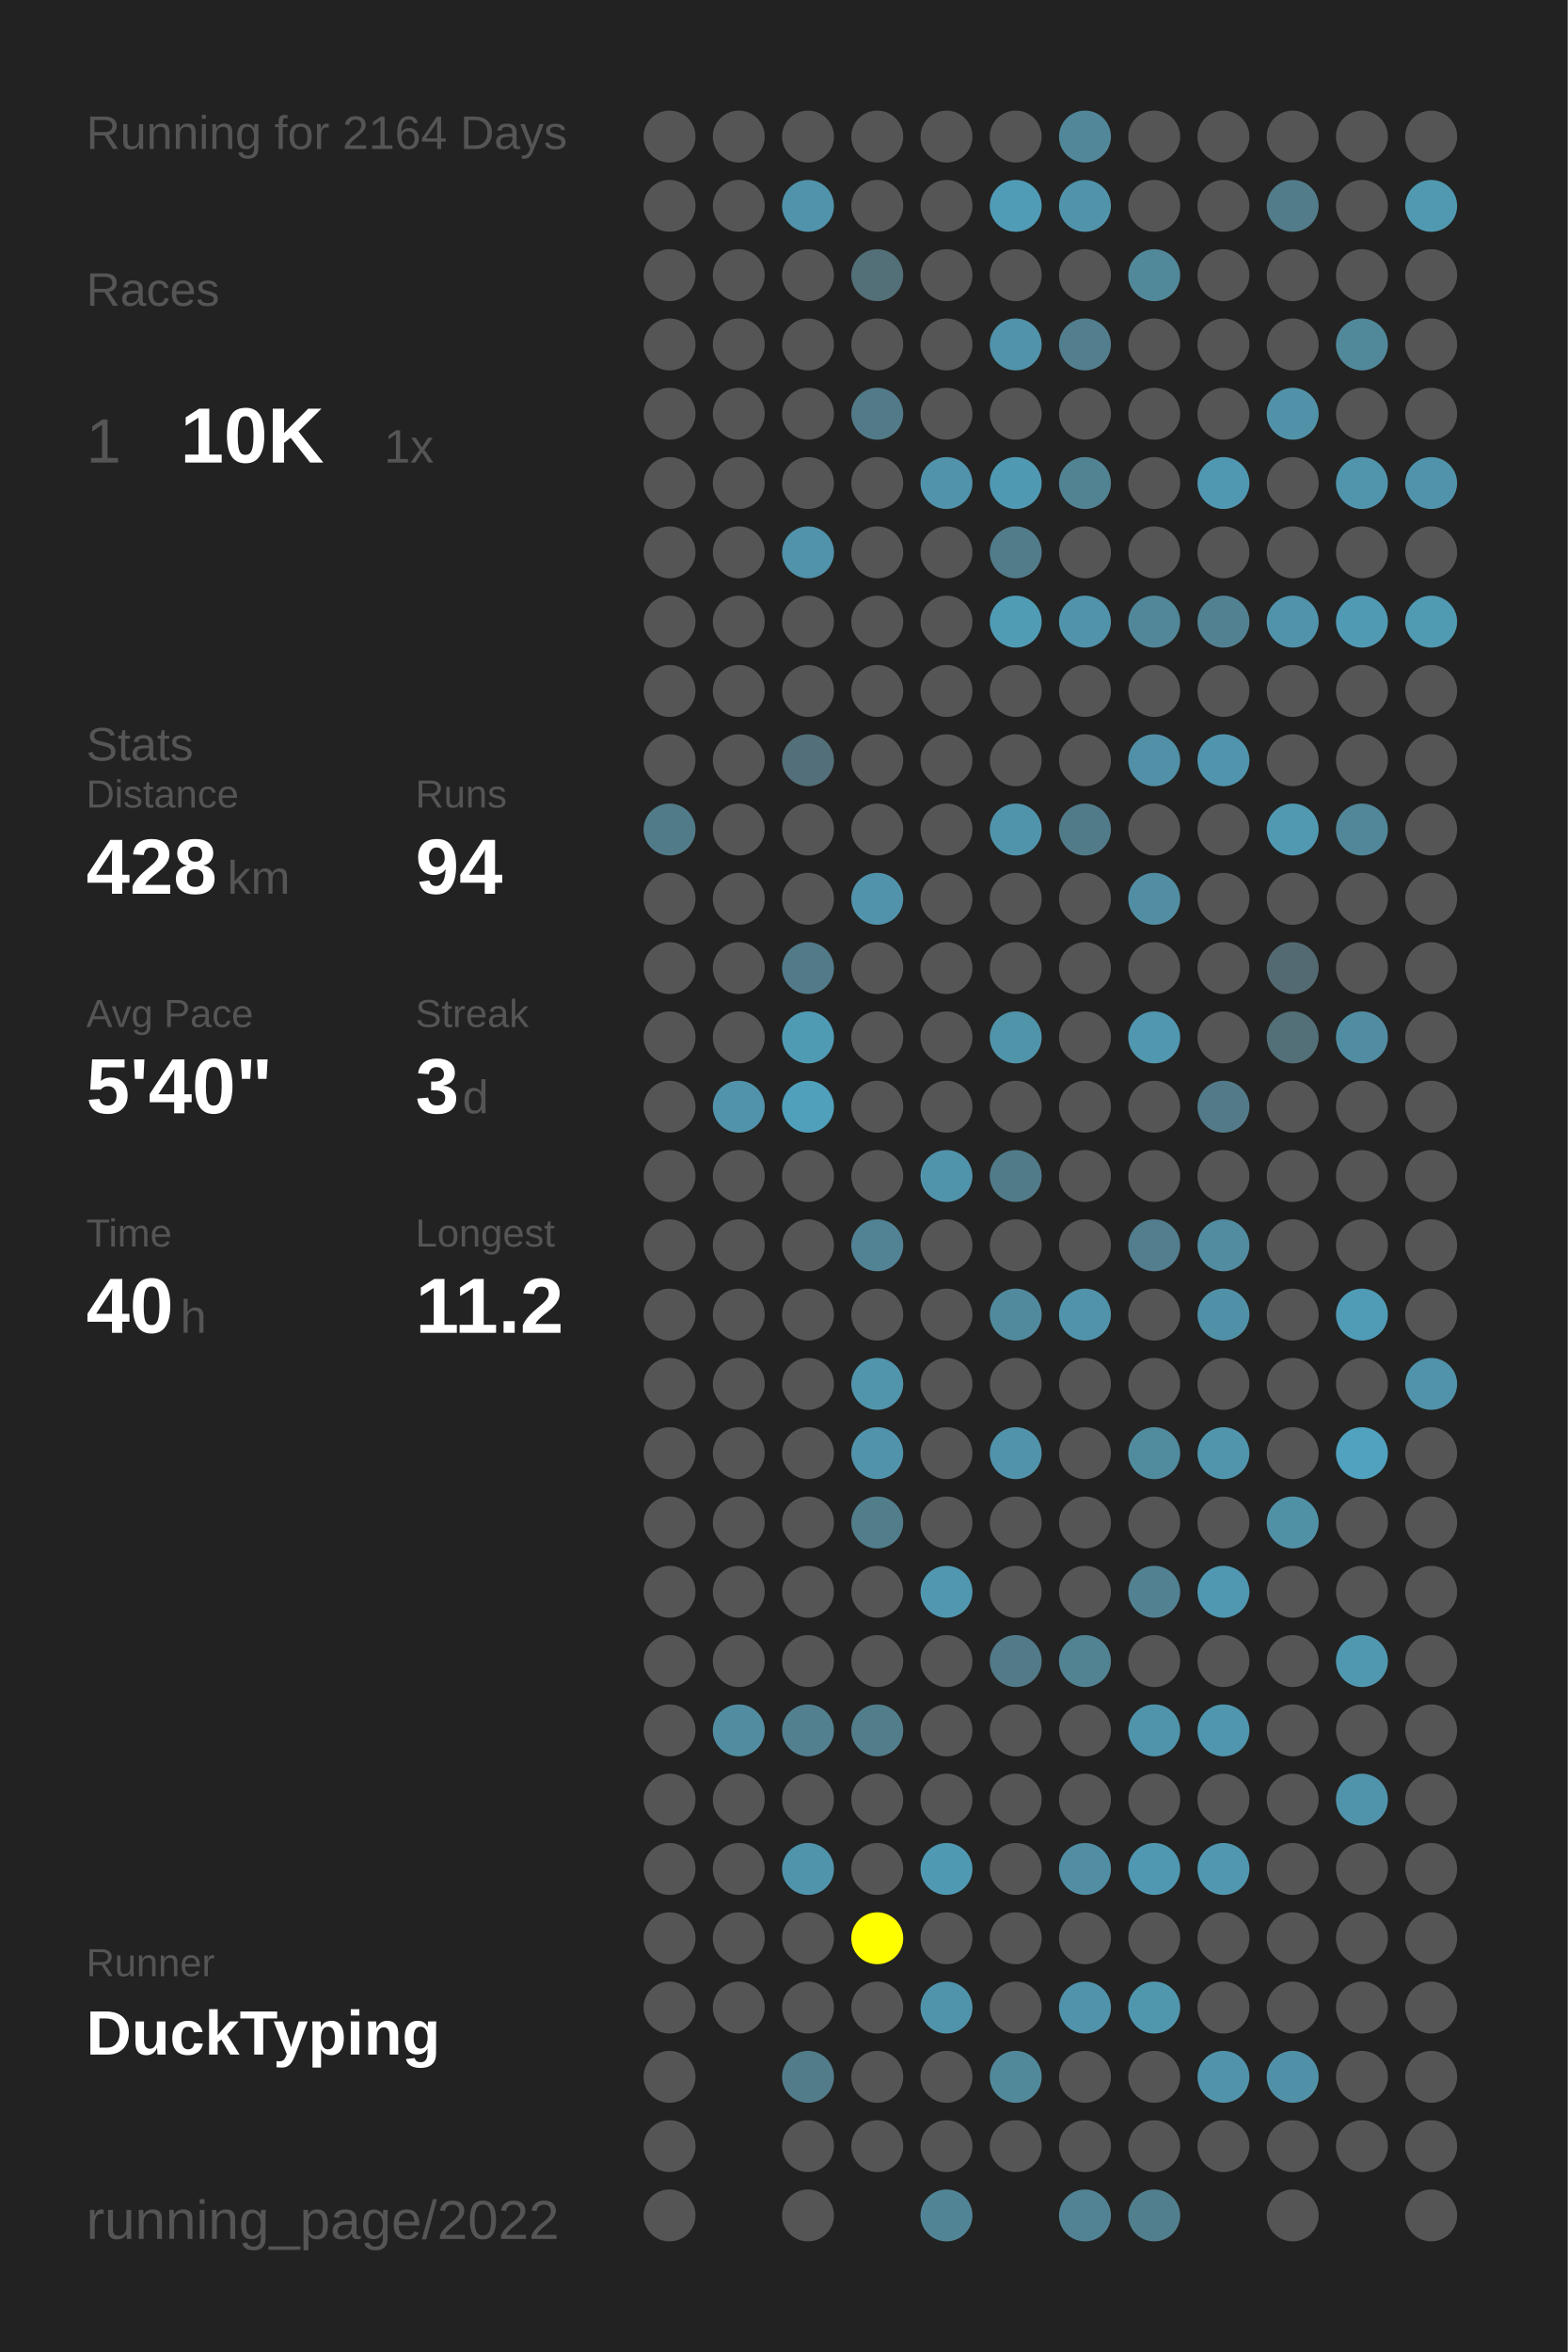
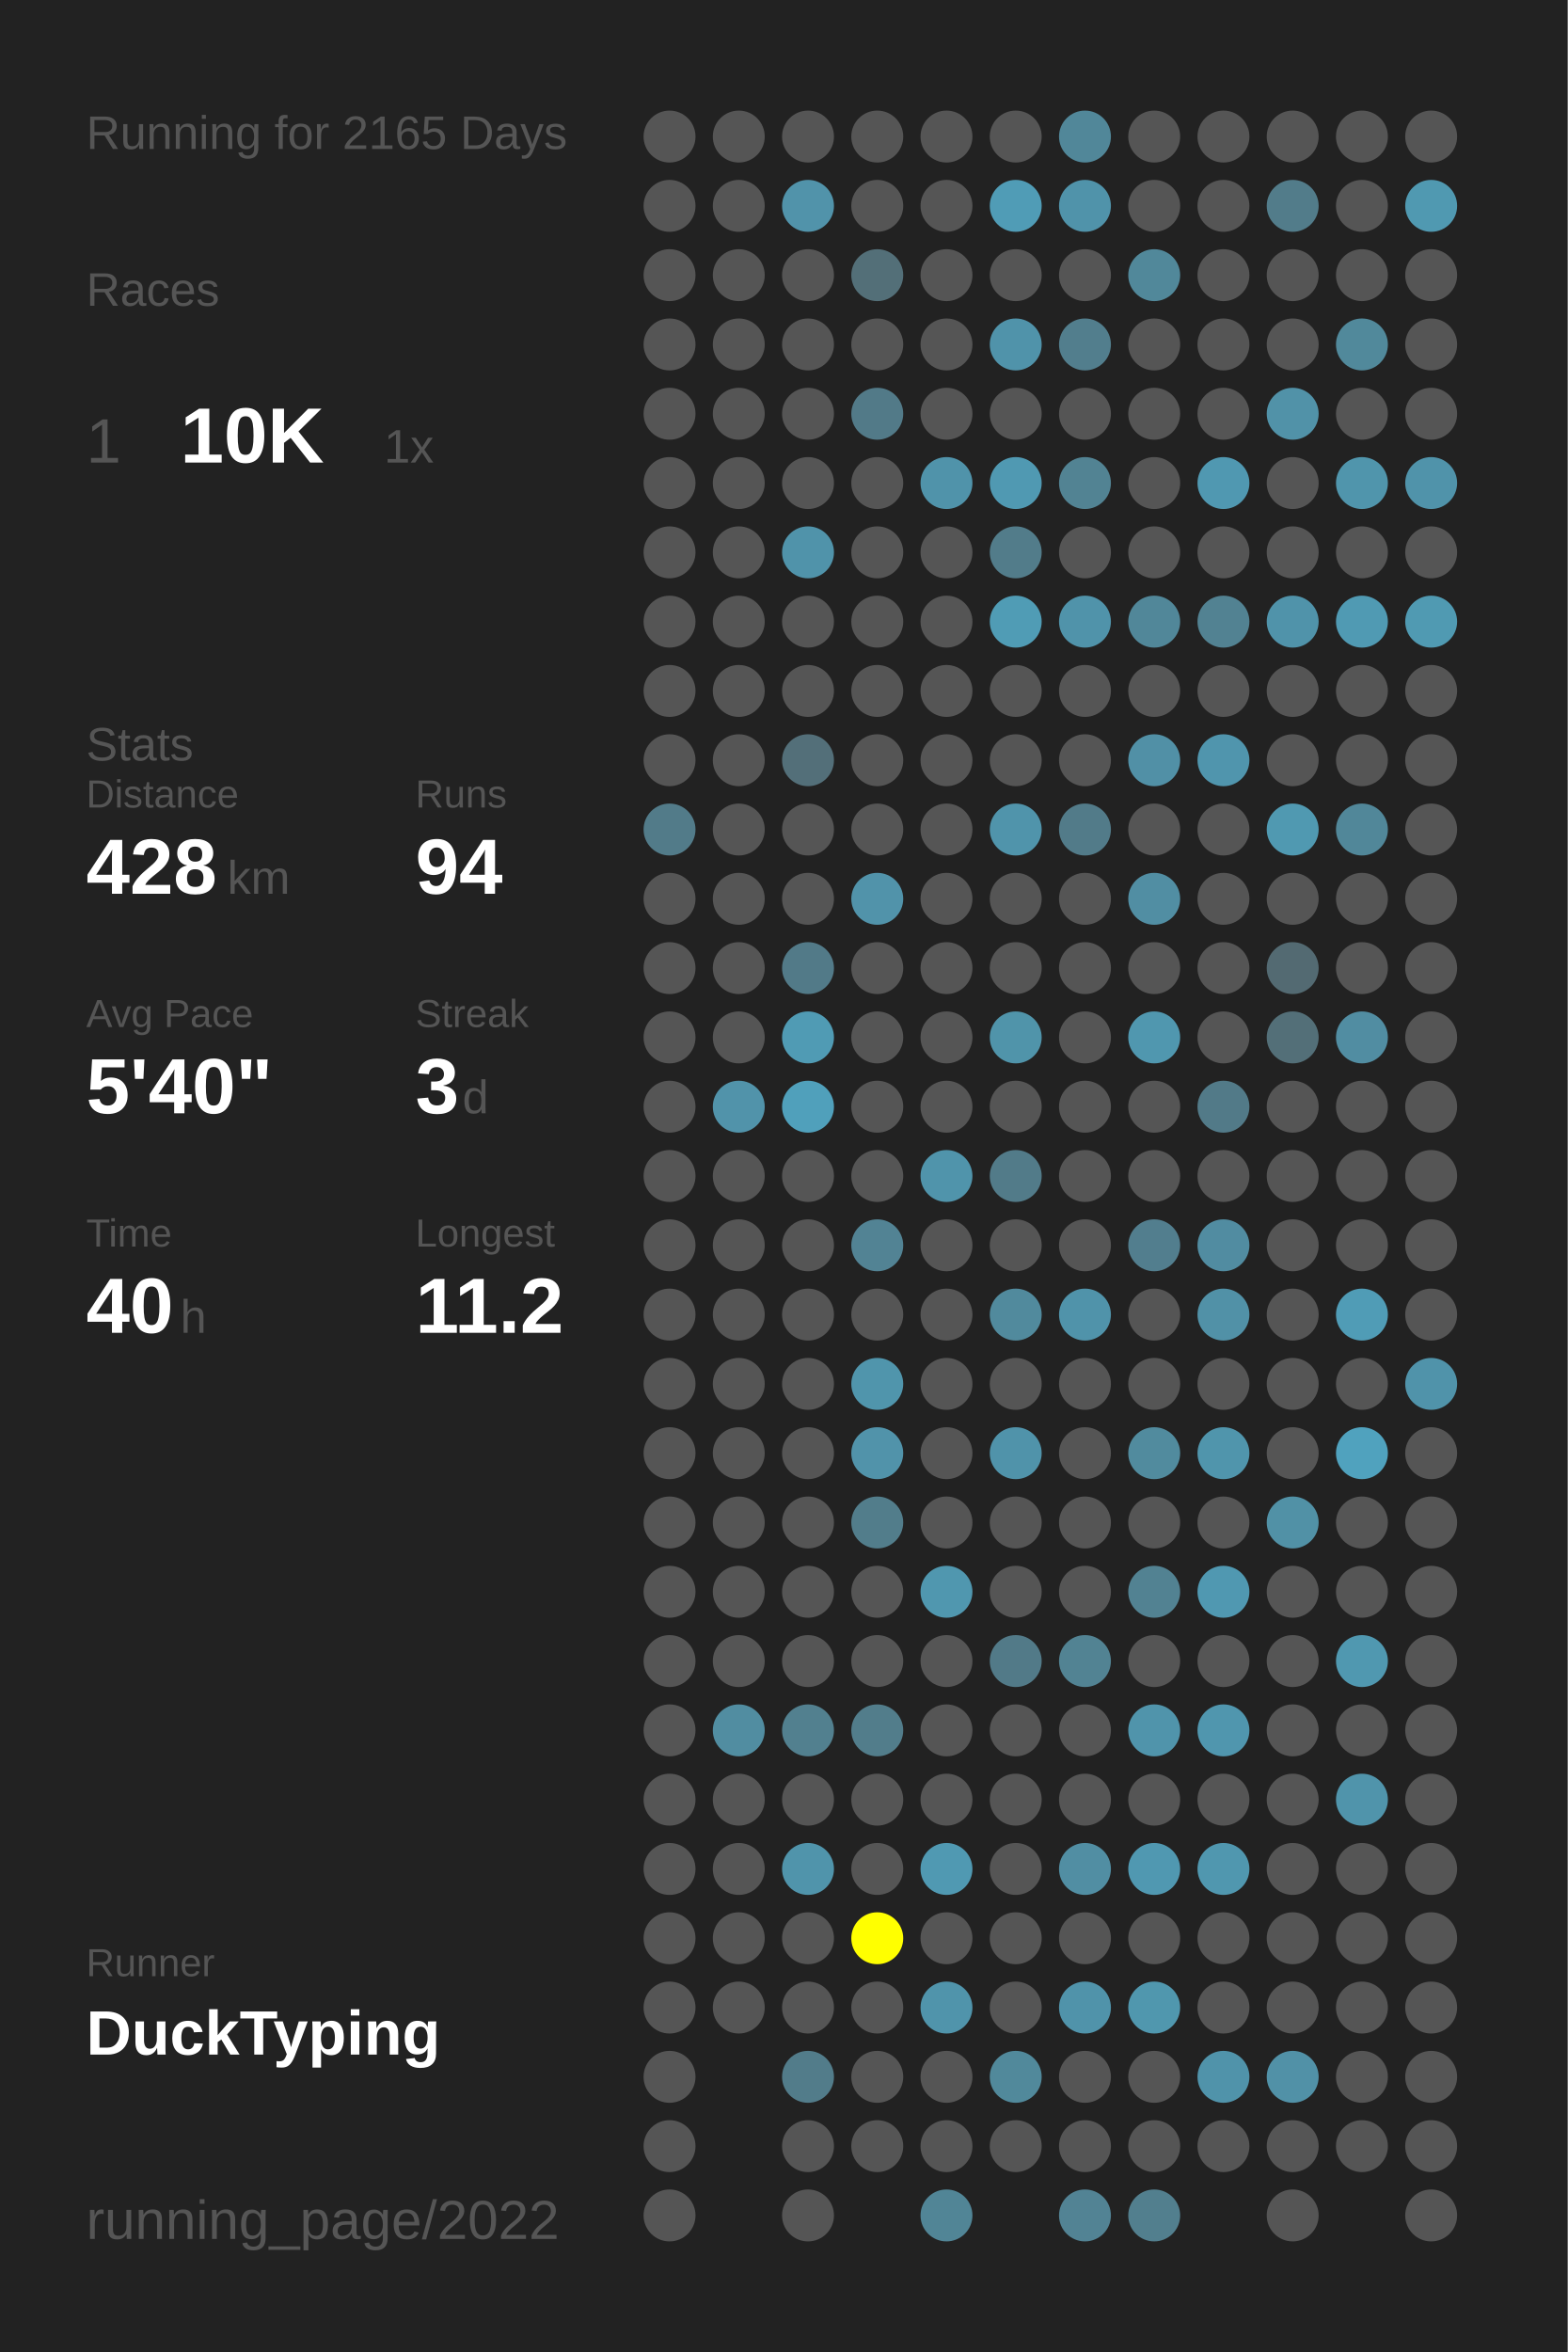
<svg xmlns="http://www.w3.org/2000/svg" baseProfile="full" height="300mm" version="1.1" viewBox="0,0,200,300" width="200mm">
  <defs />
  <rect fill="#222222" height="300" width="200" x="0" y="0" />
-   <text fill="#555555" style="font-size:6px; font-family:Arial;" x="11" y="19">Running for 2164 Days</text>
+   <text fill="#555555" style="font-size:6px; font-family:Arial;" x="11" y="19">Running for 2165 Days</text>
  <text fill="#555555" style="font-size:6px; font-family:Arial;" x="11" y="39">Races</text>
  <text fill="#555555" style="font-size:8px; font-family:Arial;" x="11" y="59">1</text>
  <text fill="#FFFFFF" style="font-size:10px; font-family:Arial; font-weight:bold;" x="23" y="59">10K</text>
  <text fill="#555555" style="font-size:6px; font-family:Arial;" x="49" y="59">1x</text>
  <text fill="#555555" style="font-size:6px; font-family:Arial;" x="11" y="97">Stats</text>
  <text fill="#555555" style="font-size:5px; font-family:Arial;" x="11" y="103">Distance</text>
  <text fill="#FFFFFF" style="font-size:10px; font-family:Arial; font-weight:bold;" x="11" y="114">428</text>
  <text fill="#555555" style="font-size:6px; font-family:Arial;" x="29" y="114">km</text>
  <text fill="#555555" style="font-size:5px; font-family:Arial;" x="53" y="103">Runs</text>
  <text fill="#FFFFFF" style="font-size:10px; font-family:Arial; font-weight:bold;" x="53" y="114">94</text>
  <text fill="#555555" style="font-size:5px; font-family:Arial;" x="11" y="131">Avg Pace</text>
  <text fill="#FFFFFF" style="font-size:10px; font-family:Arial; font-weight:bold;" x="11" y="142">5'40"</text>
  <text fill="#555555" style="font-size:5px; font-family:Arial;" x="53" y="131">Streak</text>
  <text fill="#FFFFFF" style="font-size:10px; font-family:Arial; font-weight:bold;" x="53" y="142">3</text>
  <text fill="#555555" style="font-size:6px; font-family:Arial;" x="59" y="142">d</text>
  <text fill="#555555" style="font-size:5px; font-family:Arial;" x="11" y="159">Time</text>
  <text fill="#FFFFFF" style="font-size:10px; font-family:Arial; font-weight:bold;" x="11" y="170">40</text>
  <text fill="#555555" style="font-size:6px; font-family:Arial;" x="23" y="170">h</text>
  <text fill="#555555" style="font-size:5px; font-family:Arial;" x="53" y="159">Longest</text>
  <text fill="#FFFFFF" style="font-size:10px; font-family:Arial; font-weight:bold;" x="53" y="170">11.2</text>
  <text fill="#555555" style="font-size:5px; font-family:Arial;" x="11" y="252.065">Runner</text>
  <text fill="#FFFFFF" style="font-size:8px; font-family:Arial; font-weight:bold;" x="11" y="262.065">DuckTyping</text>
  <text fill="#555555" style="font-size:7px; font-family:Arial;" x="11" y="285.581">running_page/2022</text>
  <circle cx="85.417" cy="17.419" fill="#555555" r="3.312" />
  <circle cx="85.417" cy="26.258" fill="#555555" r="3.312" />
  <circle cx="85.417" cy="35.097" fill="#555555" r="3.312" />
  <circle cx="85.417" cy="43.935" fill="#555555" r="3.312" />
  <circle cx="85.417" cy="52.774" fill="#555555" r="3.312" />
  <circle cx="85.417" cy="61.613" fill="#555555" r="3.312" />
  <circle cx="85.417" cy="70.452" fill="#555555" r="3.312" />
  <circle cx="85.417" cy="79.29" fill="#555555" r="3.312" />
  <circle cx="85.417" cy="88.129" fill="#555555" r="3.312" />
  <circle cx="85.417" cy="96.968" fill="#555555" r="3.312" />
  <circle cx="85.417" cy="105.806" fill="#527b89" r="3.312" />
  <circle cx="85.417" cy="114.645" fill="#555555" r="3.312" />
  <circle cx="85.417" cy="123.484" fill="#555555" r="3.312" />
  <circle cx="85.417" cy="132.323" fill="#555555" r="3.312" />
  <circle cx="85.417" cy="141.161" fill="#555555" r="3.312" />
  <circle cx="85.417" cy="150" fill="#555555" r="3.312" />
  <circle cx="85.417" cy="158.839" fill="#555555" r="3.312" />
  <circle cx="85.417" cy="167.677" fill="#555555" r="3.312" />
  <circle cx="85.417" cy="176.516" fill="#555555" r="3.312" />
  <circle cx="85.417" cy="185.355" fill="#555555" r="3.312" />
  <circle cx="85.417" cy="194.194" fill="#555555" r="3.312" />
  <circle cx="85.417" cy="203.032" fill="#555555" r="3.312" />
  <circle cx="85.417" cy="211.871" fill="#555555" r="3.312" />
  <circle cx="85.417" cy="220.71" fill="#555555" r="3.312" />
  <circle cx="85.417" cy="229.548" fill="#555555" r="3.312" />
  <circle cx="85.417" cy="238.387" fill="#555555" r="3.312" />
  <circle cx="85.417" cy="247.226" fill="#555555" r="3.312" />
  <circle cx="85.417" cy="256.065" fill="#555555" r="3.312" />
  <circle cx="85.417" cy="264.903" fill="#555555" r="3.312" />
  <circle cx="85.417" cy="273.742" fill="#555555" r="3.312" />
  <circle cx="85.417" cy="282.581" fill="#555555" r="3.312" />
  <circle cx="94.25" cy="17.419" fill="#555555" r="3.312" />
  <circle cx="94.25" cy="26.258" fill="#555555" r="3.312" />
  <circle cx="94.25" cy="35.097" fill="#555555" r="3.312" />
  <circle cx="94.25" cy="43.935" fill="#555555" r="3.312" />
  <circle cx="94.25" cy="52.774" fill="#555555" r="3.312" />
  <circle cx="94.25" cy="61.613" fill="#555555" r="3.312" />
  <circle cx="94.25" cy="70.452" fill="#555555" r="3.312" />
  <circle cx="94.25" cy="79.29" fill="#555555" r="3.312" />
  <circle cx="94.25" cy="88.129" fill="#555555" r="3.312" />
  <circle cx="94.25" cy="96.968" fill="#555555" r="3.312" />
  <circle cx="94.25" cy="105.806" fill="#555555" r="3.312" />
  <circle cx="94.25" cy="114.645" fill="#555555" r="3.312" />
  <circle cx="94.25" cy="123.484" fill="#555555" r="3.312" />
  <circle cx="94.25" cy="132.323" fill="#555555" r="3.312" />
  <circle cx="94.25" cy="141.161" fill="#5193aa" r="3.312" />
  <circle cx="94.25" cy="150" fill="#555555" r="3.312" />
  <circle cx="94.25" cy="158.839" fill="#555555" r="3.312" />
  <circle cx="94.25" cy="167.677" fill="#555555" r="3.312" />
  <circle cx="94.25" cy="176.516" fill="#555555" r="3.312" />
  <circle cx="94.25" cy="185.355" fill="#555555" r="3.312" />
  <circle cx="94.25" cy="194.194" fill="#555555" r="3.312" />
  <circle cx="94.25" cy="203.032" fill="#555555" r="3.312" />
  <circle cx="94.25" cy="211.871" fill="#555555" r="3.312" />
  <circle cx="94.25" cy="220.71" fill="#518da1" r="3.312" />
  <circle cx="94.25" cy="229.548" fill="#555555" r="3.312" />
  <circle cx="94.25" cy="238.387" fill="#555555" r="3.312" />
  <circle cx="94.25" cy="247.226" fill="#555555" r="3.312" />
  <circle cx="94.25" cy="256.065" fill="#555555" r="3.312" />
  <circle cx="103.083" cy="17.419" fill="#555555" r="3.312" />
  <circle cx="103.083" cy="26.258" fill="#5193aa" r="3.312" />
  <circle cx="103.083" cy="35.097" fill="#555555" r="3.312" />
  <circle cx="103.083" cy="43.935" fill="#555555" r="3.312" />
  <circle cx="103.083" cy="52.774" fill="#555555" r="3.312" />
  <circle cx="103.083" cy="61.613" fill="#555555" r="3.312" />
  <circle cx="103.083" cy="70.452" fill="#5093aa" r="3.312" />
  <circle cx="103.083" cy="79.29" fill="#555555" r="3.312" />
  <circle cx="103.083" cy="88.129" fill="#555555" r="3.312" />
  <circle cx="103.083" cy="96.968" fill="#536f79" r="3.312" />
  <circle cx="103.083" cy="105.806" fill="#555555" r="3.312" />
  <circle cx="103.083" cy="114.645" fill="#555555" r="3.312" />
  <circle cx="103.083" cy="123.484" fill="#527a88" r="3.312" />
  <circle cx="103.083" cy="132.323" fill="#509bb4" r="3.312" />
  <circle cx="103.083" cy="141.161" fill="#50a0bb" r="3.312" />
  <circle cx="103.083" cy="150" fill="#555555" r="3.312" />
  <circle cx="103.083" cy="158.839" fill="#555555" r="3.312" />
  <circle cx="103.083" cy="167.677" fill="#555555" r="3.312" />
  <circle cx="103.083" cy="176.516" fill="#555555" r="3.312" />
  <circle cx="103.083" cy="185.355" fill="#555555" r="3.312" />
  <circle cx="103.083" cy="194.194" fill="#555555" r="3.312" />
  <circle cx="103.083" cy="203.032" fill="#555555" r="3.312" />
  <circle cx="103.083" cy="211.871" fill="#555555" r="3.312" />
  <circle cx="103.083" cy="220.71" fill="#52808f" r="3.312" />
  <circle cx="103.083" cy="229.548" fill="#555555" r="3.312" />
  <circle cx="103.083" cy="238.387" fill="#5094ab" r="3.312" />
  <circle cx="103.083" cy="247.226" fill="#555555" r="3.312" />
  <circle cx="103.083" cy="256.065" fill="#555555" r="3.312" />
  <circle cx="103.083" cy="264.903" fill="#527c8a" r="3.312" />
  <circle cx="103.083" cy="273.742" fill="#555555" r="3.312" />
  <circle cx="103.083" cy="282.581" fill="#555555" r="3.312" />
  <circle cx="111.917" cy="17.419" fill="#555555" r="3.312" />
  <circle cx="111.917" cy="26.258" fill="#555555" r="3.312" />
  <circle cx="111.917" cy="35.097" fill="#536f78" r="3.312" />
  <circle cx="111.917" cy="43.935" fill="#555555" r="3.312" />
  <circle cx="111.917" cy="52.774" fill="#527a88" r="3.312" />
  <circle cx="111.917" cy="61.613" fill="#555555" r="3.312" />
  <circle cx="111.917" cy="70.452" fill="#555555" r="3.312" />
  <circle cx="111.917" cy="79.29" fill="#555555" r="3.312" />
  <circle cx="111.917" cy="88.129" fill="#555555" r="3.312" />
  <circle cx="111.917" cy="96.968" fill="#555555" r="3.312" />
  <circle cx="111.917" cy="105.806" fill="#555555" r="3.312" />
  <circle cx="111.917" cy="114.645" fill="#5193aa" r="3.312" />
  <circle cx="111.917" cy="123.484" fill="#555555" r="3.312" />
  <circle cx="111.917" cy="132.323" fill="#555555" r="3.312" />
  <circle cx="111.917" cy="141.161" fill="#555555" r="3.312" />
  <circle cx="111.917" cy="150" fill="#555555" r="3.312" />
  <circle cx="111.917" cy="158.839" fill="#528394" r="3.312" />
  <circle cx="111.917" cy="167.677" fill="#555555" r="3.312" />
  <circle cx="111.917" cy="176.516" fill="#5095ac" r="3.312" />
  <circle cx="111.917" cy="185.355" fill="#5193aa" r="3.312" />
  <circle cx="111.917" cy="194.194" fill="#527d8b" r="3.312" />
  <circle cx="111.917" cy="203.032" fill="#555555" r="3.312" />
  <circle cx="111.917" cy="211.871" fill="#555555" r="3.312" />
  <circle cx="111.917" cy="220.71" fill="#527d8b" r="3.312" />
  <circle cx="111.917" cy="229.548" fill="#555555" r="3.312" />
  <circle cx="111.917" cy="238.387" fill="#555555" r="3.312" />
  <circle cx="111.917" cy="247.226" fill="#FFFF00" r="3.312" />
  <circle cx="111.917" cy="256.065" fill="#555555" r="3.312" />
  <circle cx="111.917" cy="264.903" fill="#555555" r="3.312" />
  <circle cx="111.917" cy="273.742" fill="#555555" r="3.312" />
  <circle cx="120.75" cy="17.419" fill="#555555" r="3.312" />
  <circle cx="120.75" cy="26.258" fill="#555555" r="3.312" />
  <circle cx="120.75" cy="35.097" fill="#555555" r="3.312" />
  <circle cx="120.75" cy="43.935" fill="#555555" r="3.312" />
  <circle cx="120.75" cy="52.774" fill="#555555" r="3.312" />
  <circle cx="120.75" cy="61.613" fill="#5093aa" r="3.312" />
  <circle cx="120.75" cy="70.452" fill="#555555" r="3.312" />
  <circle cx="120.75" cy="79.29" fill="#555555" r="3.312" />
  <circle cx="120.75" cy="88.129" fill="#555555" r="3.312" />
  <circle cx="120.75" cy="96.968" fill="#555555" r="3.312" />
  <circle cx="120.75" cy="105.806" fill="#555555" r="3.312" />
  <circle cx="120.75" cy="114.645" fill="#555555" r="3.312" />
  <circle cx="120.75" cy="123.484" fill="#555555" r="3.312" />
  <circle cx="120.75" cy="132.323" fill="#555555" r="3.312" />
  <circle cx="120.75" cy="141.161" fill="#555555" r="3.312" />
  <circle cx="120.75" cy="150" fill="#5094ab" r="3.312" />
  <circle cx="120.75" cy="158.839" fill="#555555" r="3.312" />
  <circle cx="120.75" cy="167.677" fill="#555555" r="3.312" />
  <circle cx="120.75" cy="176.516" fill="#555555" r="3.312" />
  <circle cx="120.75" cy="185.355" fill="#555555" r="3.312" />
  <circle cx="120.75" cy="194.194" fill="#555555" r="3.312" />
  <circle cx="120.75" cy="203.032" fill="#5097af" r="3.312" />
  <circle cx="120.75" cy="211.871" fill="#555555" r="3.312" />
  <circle cx="120.75" cy="220.71" fill="#555555" r="3.312" />
  <circle cx="120.75" cy="229.548" fill="#555555" r="3.312" />
  <circle cx="120.75" cy="238.387" fill="#5099b2" r="3.312" />
  <circle cx="120.75" cy="247.226" fill="#555555" r="3.312" />
  <circle cx="120.75" cy="256.065" fill="#5094ab" r="3.312" />
  <circle cx="120.75" cy="264.903" fill="#555555" r="3.312" />
  <circle cx="120.75" cy="273.742" fill="#555555" r="3.312" />
  <circle cx="120.75" cy="282.581" fill="#518596" r="3.312" />
  <circle cx="129.583" cy="17.419" fill="#555555" r="3.312" />
  <circle cx="129.583" cy="26.258" fill="#509cb6" r="3.312" />
  <circle cx="129.583" cy="35.097" fill="#555555" r="3.312" />
  <circle cx="129.583" cy="43.935" fill="#5093aa" r="3.312" />
  <circle cx="129.583" cy="52.774" fill="#555555" r="3.312" />
  <circle cx="129.583" cy="61.613" fill="#5099b2" r="3.312" />
  <circle cx="129.583" cy="70.452" fill="#527c8a" r="3.312" />
  <circle cx="129.583" cy="79.29" fill="#509cb5" r="3.312" />
  <circle cx="129.583" cy="88.129" fill="#555555" r="3.312" />
  <circle cx="129.583" cy="96.968" fill="#555555" r="3.312" />
  <circle cx="129.583" cy="105.806" fill="#5094ab" r="3.312" />
  <circle cx="129.583" cy="114.645" fill="#555555" r="3.312" />
  <circle cx="129.583" cy="123.484" fill="#555555" r="3.312" />
  <circle cx="129.583" cy="132.323" fill="#5094aa" r="3.312" />
  <circle cx="129.583" cy="141.161" fill="#555555" r="3.312" />
  <circle cx="129.583" cy="150" fill="#527b89" r="3.312" />
  <circle cx="129.583" cy="158.839" fill="#555555" r="3.312" />
  <circle cx="129.583" cy="167.677" fill="#518a9d" r="3.312" />
  <circle cx="129.583" cy="176.516" fill="#555555" r="3.312" />
  <circle cx="129.583" cy="185.355" fill="#5093aa" r="3.312" />
  <circle cx="129.583" cy="194.194" fill="#555555" r="3.312" />
  <circle cx="129.583" cy="203.032" fill="#555555" r="3.312" />
  <circle cx="129.583" cy="211.871" fill="#527a88" r="3.312" />
  <circle cx="129.583" cy="220.71" fill="#555555" r="3.312" />
  <circle cx="129.583" cy="229.548" fill="#555555" r="3.312" />
  <circle cx="129.583" cy="238.387" fill="#555555" r="3.312" />
  <circle cx="129.583" cy="247.226" fill="#555555" r="3.312" />
  <circle cx="129.583" cy="256.065" fill="#555555" r="3.312" />
  <circle cx="129.583" cy="264.903" fill="#51899b" r="3.312" />
  <circle cx="129.583" cy="273.742" fill="#555555" r="3.312" />
  <circle cx="138.417" cy="17.419" fill="#518799" r="3.312" />
  <circle cx="138.417" cy="26.258" fill="#5093aa" r="3.312" />
  <circle cx="138.417" cy="35.097" fill="#555555" r="3.312" />
  <circle cx="138.417" cy="43.935" fill="#527e8d" r="3.312" />
  <circle cx="138.417" cy="52.774" fill="#555555" r="3.312" />
  <circle cx="138.417" cy="61.613" fill="#528393" r="3.312" />
  <circle cx="138.417" cy="70.452" fill="#555555" r="3.312" />
  <circle cx="138.417" cy="79.29" fill="#5093aa" r="3.312" />
  <circle cx="138.417" cy="88.129" fill="#555555" r="3.312" />
  <circle cx="138.417" cy="96.968" fill="#555555" r="3.312" />
  <circle cx="138.417" cy="105.806" fill="#527b89" r="3.312" />
  <circle cx="138.417" cy="114.645" fill="#555555" r="3.312" />
  <circle cx="138.417" cy="123.484" fill="#555555" r="3.312" />
  <circle cx="138.417" cy="132.323" fill="#555555" r="3.312" />
  <circle cx="138.417" cy="141.161" fill="#555555" r="3.312" />
  <circle cx="138.417" cy="150" fill="#555555" r="3.312" />
  <circle cx="138.417" cy="158.839" fill="#555555" r="3.312" />
  <circle cx="138.417" cy="167.677" fill="#5093aa" r="3.312" />
  <circle cx="138.417" cy="176.516" fill="#555555" r="3.312" />
  <circle cx="138.417" cy="185.355" fill="#555555" r="3.312" />
  <circle cx="138.417" cy="194.194" fill="#555555" r="3.312" />
  <circle cx="138.417" cy="203.032" fill="#555555" r="3.312" />
  <circle cx="138.417" cy="211.871" fill="#528393" r="3.312" />
  <circle cx="138.417" cy="220.71" fill="#555555" r="3.312" />
  <circle cx="138.417" cy="229.548" fill="#555555" r="3.312" />
  <circle cx="138.417" cy="238.387" fill="#518ea3" r="3.312" />
  <circle cx="138.417" cy="247.226" fill="#555555" r="3.312" />
  <circle cx="138.417" cy="256.065" fill="#5093aa" r="3.312" />
  <circle cx="138.417" cy="264.903" fill="#555555" r="3.312" />
  <circle cx="138.417" cy="273.742" fill="#555555" r="3.312" />
  <circle cx="138.417" cy="282.581" fill="#528394" r="3.312" />
  <circle cx="147.25" cy="17.419" fill="#555555" r="3.312" />
  <circle cx="147.25" cy="26.258" fill="#555555" r="3.312" />
  <circle cx="147.25" cy="35.097" fill="#51889a" r="3.312" />
  <circle cx="147.25" cy="43.935" fill="#555555" r="3.312" />
  <circle cx="147.25" cy="52.774" fill="#555555" r="3.312" />
  <circle cx="147.25" cy="61.613" fill="#555555" r="3.312" />
  <circle cx="147.25" cy="70.452" fill="#555555" r="3.312" />
  <circle cx="147.25" cy="79.29" fill="#518799" r="3.312" />
  <circle cx="147.25" cy="88.129" fill="#555555" r="3.312" />
  <circle cx="147.25" cy="96.968" fill="#5190a6" r="3.312" />
  <circle cx="147.25" cy="105.806" fill="#555555" r="3.312" />
  <circle cx="147.25" cy="114.645" fill="#518ea3" r="3.312" />
  <circle cx="147.25" cy="123.484" fill="#555555" r="3.312" />
  <circle cx="147.25" cy="132.323" fill="#5097af" r="3.312" />
  <circle cx="147.25" cy="141.161" fill="#555555" r="3.312" />
  <circle cx="147.25" cy="150" fill="#555555" r="3.312" />
  <circle cx="147.25" cy="158.839" fill="#527e8e" r="3.312" />
  <circle cx="147.25" cy="167.677" fill="#555555" r="3.312" />
  <circle cx="147.25" cy="176.516" fill="#555555" r="3.312" />
  <circle cx="147.25" cy="185.355" fill="#518b9e" r="3.312" />
  <circle cx="147.25" cy="194.194" fill="#555555" r="3.312" />
  <circle cx="147.25" cy="203.032" fill="#528292" r="3.312" />
  <circle cx="147.25" cy="211.871" fill="#555555" r="3.312" />
  <circle cx="147.25" cy="220.71" fill="#5094ab" r="3.312" />
  <circle cx="147.25" cy="229.548" fill="#555555" r="3.312" />
  <circle cx="147.25" cy="238.387" fill="#5098b1" r="3.312" />
  <circle cx="147.25" cy="247.226" fill="#555555" r="3.312" />
  <circle cx="147.25" cy="256.065" fill="#5097ae" r="3.312" />
  <circle cx="147.25" cy="264.903" fill="#555555" r="3.312" />
  <circle cx="147.25" cy="273.742" fill="#555555" r="3.312" />
  <circle cx="147.25" cy="282.581" fill="#527f8e" r="3.312" />
  <circle cx="156.083" cy="17.419" fill="#555555" r="3.312" />
  <circle cx="156.083" cy="26.258" fill="#555555" r="3.312" />
  <circle cx="156.083" cy="35.097" fill="#555555" r="3.312" />
  <circle cx="156.083" cy="43.935" fill="#555555" r="3.312" />
  <circle cx="156.083" cy="52.774" fill="#555555" r="3.312" />
  <circle cx="156.083" cy="61.613" fill="#5098b1" r="3.312" />
  <circle cx="156.083" cy="70.452" fill="#555555" r="3.312" />
  <circle cx="156.083" cy="79.29" fill="#528292" r="3.312" />
  <circle cx="156.083" cy="88.129" fill="#555555" r="3.312" />
  <circle cx="156.083" cy="96.968" fill="#5095ad" r="3.312" />
  <circle cx="156.083" cy="105.806" fill="#555555" r="3.312" />
  <circle cx="156.083" cy="114.645" fill="#555555" r="3.312" />
  <circle cx="156.083" cy="123.484" fill="#555555" r="3.312" />
  <circle cx="156.083" cy="132.323" fill="#555555" r="3.312" />
  <circle cx="156.083" cy="141.161" fill="#527a88" r="3.312" />
  <circle cx="156.083" cy="150" fill="#555555" r="3.312" />
  <circle cx="156.083" cy="158.839" fill="#518ca1" r="3.312" />
  <circle cx="156.083" cy="167.677" fill="#5191a7" r="3.312" />
  <circle cx="156.083" cy="176.516" fill="#555555" r="3.312" />
  <circle cx="156.083" cy="185.355" fill="#5095ac" r="3.312" />
  <circle cx="156.083" cy="194.194" fill="#555555" r="3.312" />
  <circle cx="156.083" cy="203.032" fill="#5098b1" r="3.312" />
  <circle cx="156.083" cy="211.871" fill="#555555" r="3.312" />
  <circle cx="156.083" cy="220.71" fill="#5096ae" r="3.312" />
  <circle cx="156.083" cy="229.548" fill="#555555" r="3.312" />
  <circle cx="156.083" cy="238.387" fill="#5097af" r="3.312" />
  <circle cx="156.083" cy="247.226" fill="#555555" r="3.312" />
  <circle cx="156.083" cy="256.065" fill="#555555" r="3.312" />
  <circle cx="156.083" cy="264.903" fill="#5093aa" r="3.312" />
  <circle cx="156.083" cy="273.742" fill="#555555" r="3.312" />
  <circle cx="164.917" cy="17.419" fill="#555555" r="3.312" />
  <circle cx="164.917" cy="26.258" fill="#527c8a" r="3.312" />
  <circle cx="164.917" cy="35.097" fill="#555555" r="3.312" />
  <circle cx="164.917" cy="43.935" fill="#555555" r="3.312" />
  <circle cx="164.917" cy="52.774" fill="#5192a8" r="3.312" />
  <circle cx="164.917" cy="61.613" fill="#555555" r="3.312" />
  <circle cx="164.917" cy="70.452" fill="#555555" r="3.312" />
  <circle cx="164.917" cy="79.29" fill="#5093aa" r="3.312" />
  <circle cx="164.917" cy="88.129" fill="#555555" r="3.312" />
  <circle cx="164.917" cy="96.968" fill="#555555" r="3.312" />
  <circle cx="164.917" cy="105.806" fill="#5099b1" r="3.312" />
  <circle cx="164.917" cy="114.645" fill="#555555" r="3.312" />
  <circle cx="164.917" cy="123.484" fill="#536a72" r="3.312" />
  <circle cx="164.917" cy="132.323" fill="#536f78" r="3.312" />
  <circle cx="164.917" cy="141.161" fill="#555555" r="3.312" />
  <circle cx="164.917" cy="150" fill="#555555" r="3.312" />
  <circle cx="164.917" cy="158.839" fill="#555555" r="3.312" />
  <circle cx="164.917" cy="167.677" fill="#555555" r="3.312" />
  <circle cx="164.917" cy="176.516" fill="#555555" r="3.312" />
  <circle cx="164.917" cy="185.355" fill="#555555" r="3.312" />
  <circle cx="164.917" cy="194.194" fill="#5191a6" r="3.312" />
  <circle cx="164.917" cy="203.032" fill="#555555" r="3.312" />
  <circle cx="164.917" cy="211.871" fill="#555555" r="3.312" />
  <circle cx="164.917" cy="220.71" fill="#555555" r="3.312" />
  <circle cx="164.917" cy="229.548" fill="#555555" r="3.312" />
  <circle cx="164.917" cy="238.387" fill="#555555" r="3.312" />
  <circle cx="164.917" cy="247.226" fill="#555555" r="3.312" />
  <circle cx="164.917" cy="256.065" fill="#555555" r="3.312" />
  <circle cx="164.917" cy="264.903" fill="#5191a7" r="3.312" />
  <circle cx="164.917" cy="273.742" fill="#555555" r="3.312" />
  <circle cx="164.917" cy="282.581" fill="#555555" r="3.312" />
  <circle cx="173.75" cy="17.419" fill="#555555" r="3.312" />
  <circle cx="173.75" cy="26.258" fill="#555555" r="3.312" />
  <circle cx="173.75" cy="35.097" fill="#555555" r="3.312" />
  <circle cx="173.75" cy="43.935" fill="#51899b" r="3.312" />
  <circle cx="173.75" cy="52.774" fill="#555555" r="3.312" />
  <circle cx="173.75" cy="61.613" fill="#5095ac" r="3.312" />
  <circle cx="173.75" cy="70.452" fill="#555555" r="3.312" />
  <circle cx="173.75" cy="79.29" fill="#509ab3" r="3.312" />
  <circle cx="173.75" cy="88.129" fill="#555555" r="3.312" />
  <circle cx="173.75" cy="96.968" fill="#555555" r="3.312" />
  <circle cx="173.75" cy="105.806" fill="#518799" r="3.312" />
  <circle cx="173.75" cy="114.645" fill="#555555" r="3.312" />
  <circle cx="173.75" cy="123.484" fill="#555555" r="3.312" />
  <circle cx="173.75" cy="132.323" fill="#518da2" r="3.312" />
  <circle cx="173.75" cy="141.161" fill="#555555" r="3.312" />
  <circle cx="173.75" cy="150" fill="#555555" r="3.312" />
  <circle cx="173.75" cy="158.839" fill="#555555" r="3.312" />
  <circle cx="173.75" cy="167.677" fill="#509cb6" r="3.312" />
  <circle cx="173.75" cy="176.516" fill="#555555" r="3.312" />
  <circle cx="173.75" cy="185.355" fill="#50a2be" r="3.312" />
  <circle cx="173.75" cy="194.194" fill="#555555" r="3.312" />
  <circle cx="173.75" cy="203.032" fill="#555555" r="3.312" />
  <circle cx="173.75" cy="211.871" fill="#5098b0" r="3.312" />
  <circle cx="173.75" cy="220.71" fill="#555555" r="3.312" />
  <circle cx="173.75" cy="229.548" fill="#5094ab" r="3.312" />
  <circle cx="173.75" cy="238.387" fill="#555555" r="3.312" />
  <circle cx="173.75" cy="247.226" fill="#555555" r="3.312" />
  <circle cx="173.75" cy="256.065" fill="#555555" r="3.312" />
  <circle cx="173.75" cy="264.903" fill="#555555" r="3.312" />
  <circle cx="173.75" cy="273.742" fill="#555555" r="3.312" />
  <circle cx="182.583" cy="17.419" fill="#555555" r="3.312" />
  <circle cx="182.583" cy="26.258" fill="#5099b1" r="3.312" />
  <circle cx="182.583" cy="35.097" fill="#555555" r="3.312" />
  <circle cx="182.583" cy="43.935" fill="#555555" r="3.312" />
  <circle cx="182.583" cy="52.774" fill="#555555" r="3.312" />
  <circle cx="182.583" cy="61.613" fill="#5093aa" r="3.312" />
  <circle cx="182.583" cy="70.452" fill="#555555" r="3.312" />
  <circle cx="182.583" cy="79.29" fill="#509ab2" r="3.312" />
  <circle cx="182.583" cy="88.129" fill="#555555" r="3.312" />
  <circle cx="182.583" cy="96.968" fill="#555555" r="3.312" />
  <circle cx="182.583" cy="105.806" fill="#555555" r="3.312" />
  <circle cx="182.583" cy="114.645" fill="#555555" r="3.312" />
  <circle cx="182.583" cy="123.484" fill="#555555" r="3.312" />
  <circle cx="182.583" cy="132.323" fill="#555555" r="3.312" />
  <circle cx="182.583" cy="141.161" fill="#555555" r="3.312" />
  <circle cx="182.583" cy="150" fill="#555555" r="3.312" />
  <circle cx="182.583" cy="158.839" fill="#555555" r="3.312" />
  <circle cx="182.583" cy="167.677" fill="#555555" r="3.312" />
  <circle cx="182.583" cy="176.516" fill="#5093aa" r="3.312" />
  <circle cx="182.583" cy="185.355" fill="#555555" r="3.312" />
  <circle cx="182.583" cy="194.194" fill="#555555" r="3.312" />
  <circle cx="182.583" cy="203.032" fill="#555555" r="3.312" />
  <circle cx="182.583" cy="211.871" fill="#555555" r="3.312" />
  <circle cx="182.583" cy="220.71" fill="#555555" r="3.312" />
  <circle cx="182.583" cy="229.548" fill="#555555" r="3.312" />
  <circle cx="182.583" cy="238.387" fill="#555555" r="3.312" />
  <circle cx="182.583" cy="247.226" fill="#555555" r="3.312" />
  <circle cx="182.583" cy="256.065" fill="#555555" r="3.312" />
  <circle cx="182.583" cy="264.903" fill="#555555" r="3.312" />
  <circle cx="182.583" cy="273.742" fill="#555555" r="3.312" />
  <circle cx="182.583" cy="282.581" fill="#555555" r="3.312" />
</svg>
